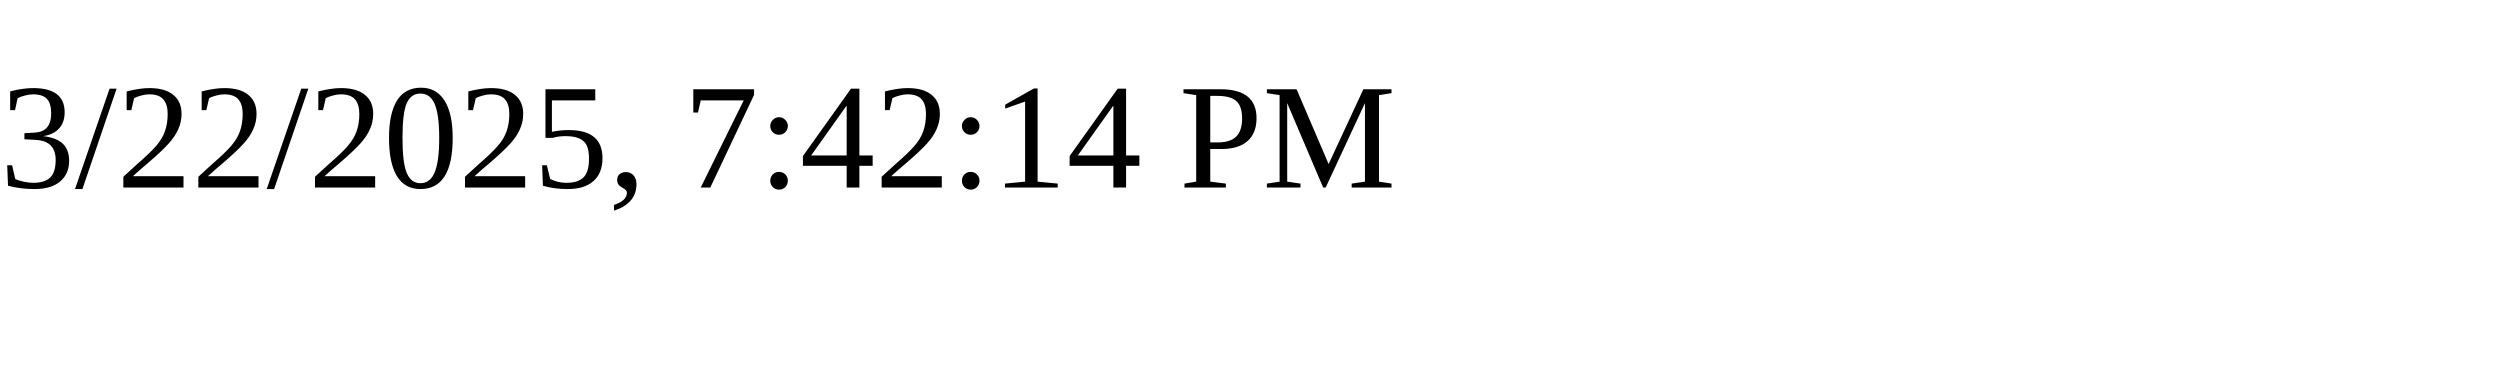
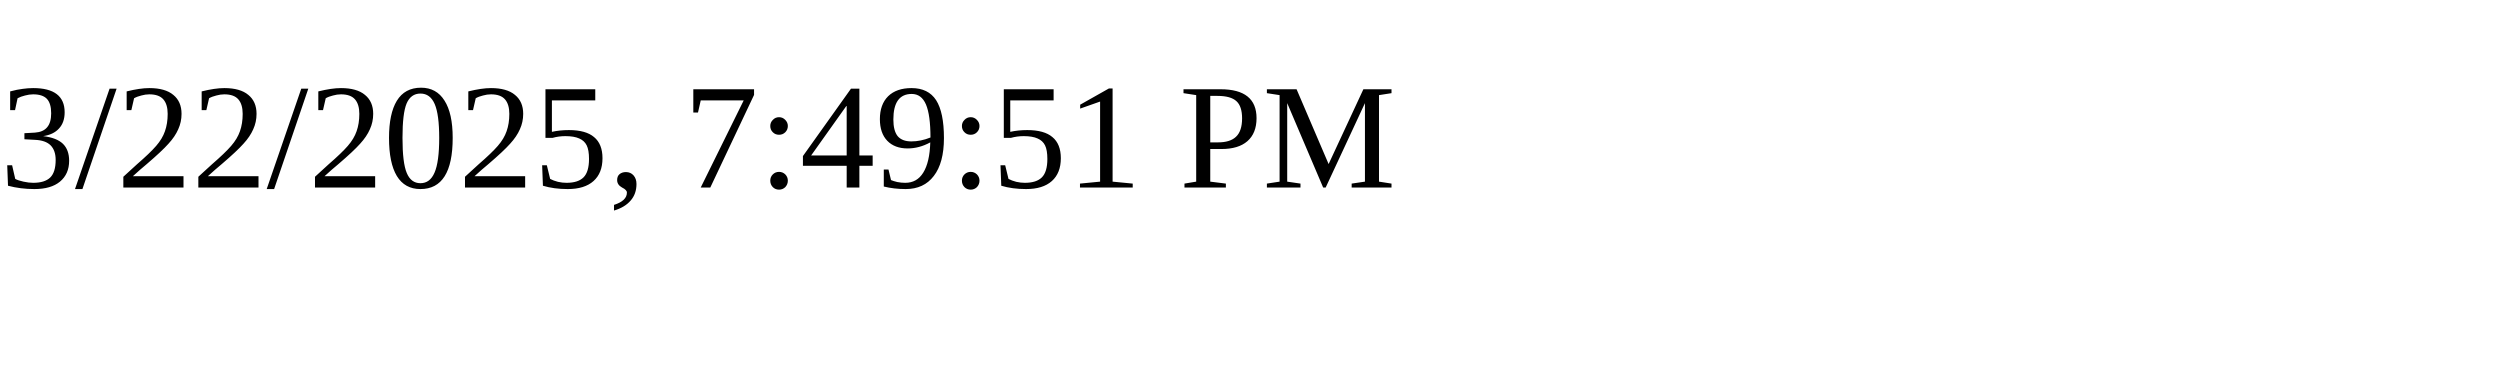
<svg xmlns="http://www.w3.org/2000/svg" height="30" width="200">
-   <text x="0" y="15">3/22/2025, 7:42:14 PM</text>
+   <text x="0" y="15">3/22/2025, 7:49:51 PM</text>
</svg>
